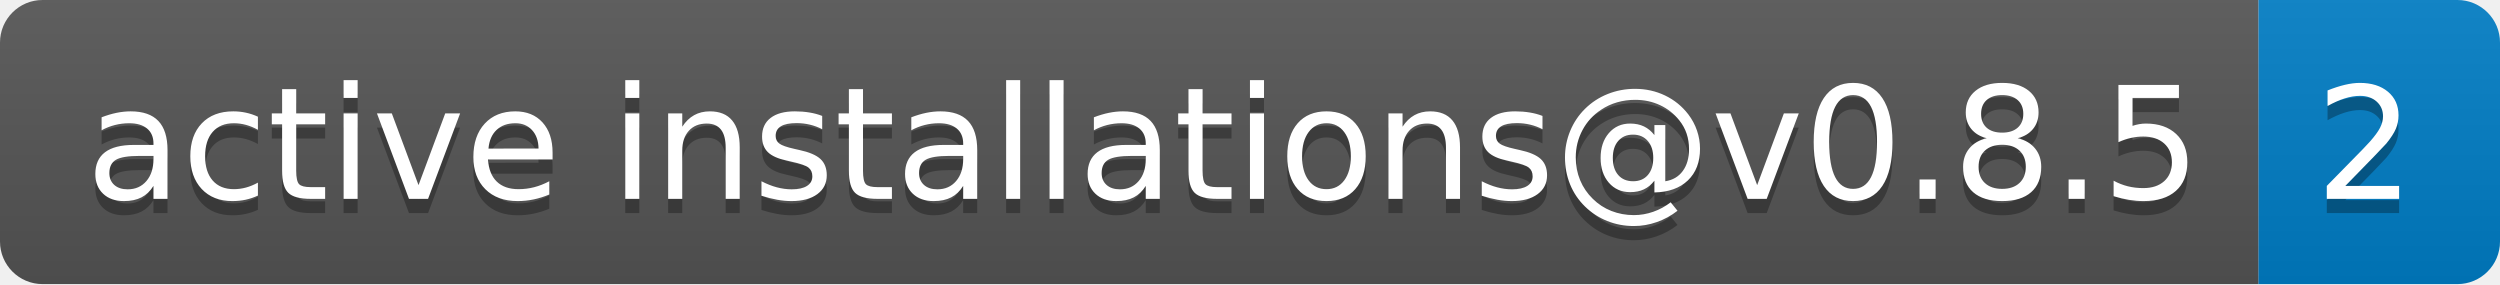
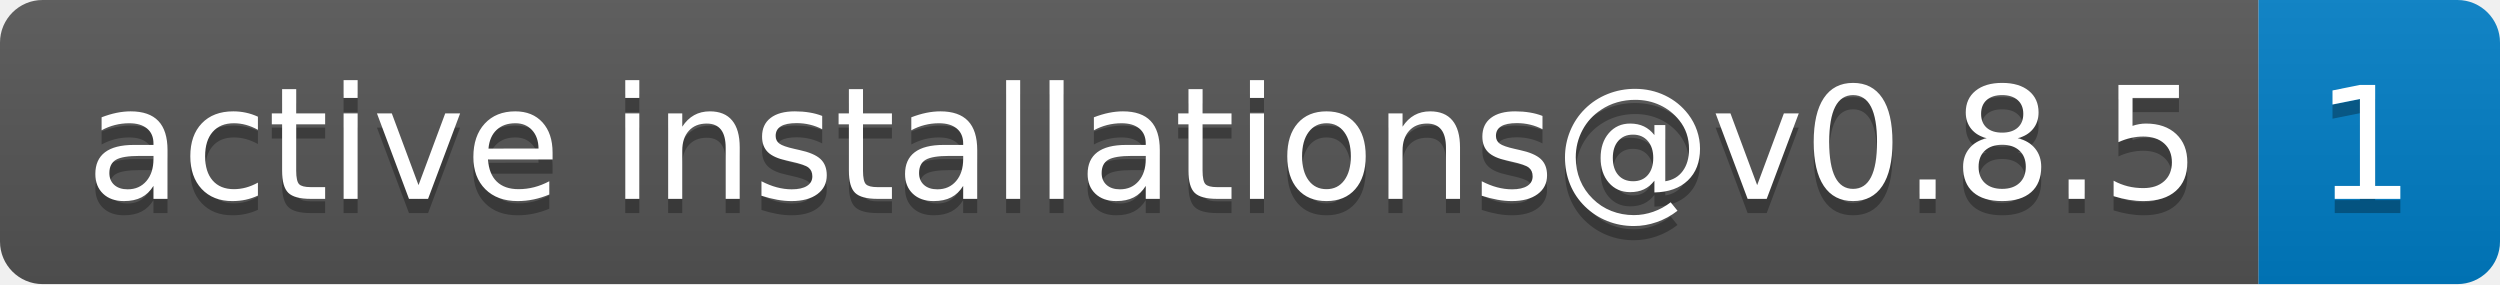
- <svg xmlns="http://www.w3.org/2000/svg" width="176" height="20" role="img" aria-label="active installations@v0.8.5: 2">
+ <svg xmlns="http://www.w3.org/2000/svg" width="176" height="20" role="img" aria-label="active installations@v0.8.5: 1">
  <linearGradient id="s" x2="0" y2="100%">
    <stop offset="0" stop-color="#bbb" stop-opacity=".1" />
    <stop offset="1" stop-opacity=".1" />
  </linearGradient>
  <clipPath id="r">
    <rect width="176" height="20" rx="3" fill="#fff" />
  </clipPath>
  <g clip-path="url(#r)">
    <rect width="159" height="20" fill="#555" />
    <rect x="159" width="17" height="20" fill="#007ec6" />
    <rect width="176" height="20" fill="url(#s)" />
  </g>
  <g fill="#fff" text-anchor="middle" font-family="Verdana,Geneva,DejaVu Sans,sans-serif" text-rendering="geometricPrecision" font-size="110">
    <text aria-hidden="true" x="805" y="150" fill="#010101" fill-opacity=".3" transform="scale(.1)" textLength="1490">active installations@v0.8.5</text>
    <text x="805" y="140" transform="scale(.1)" fill="#fff" textLength="1490">active installations@v0.8.5</text>
-     <text aria-hidden="true" x="1665" y="150" fill="#010101" fill-opacity=".3" transform="scale(.1)" textLength="70">2</text>
-     <text x="1665" y="140" transform="scale(.1)" fill="#fff" textLength="70">2</text>
+     <text aria-hidden="true" x="1665" y="150" fill="#010101" fill-opacity=".3" transform="scale(.1)" textLength="70">1</text>
+     <text x="1665" y="140" transform="scale(.1)" fill="#fff" textLength="70">1</text>
  </g>
</svg>
